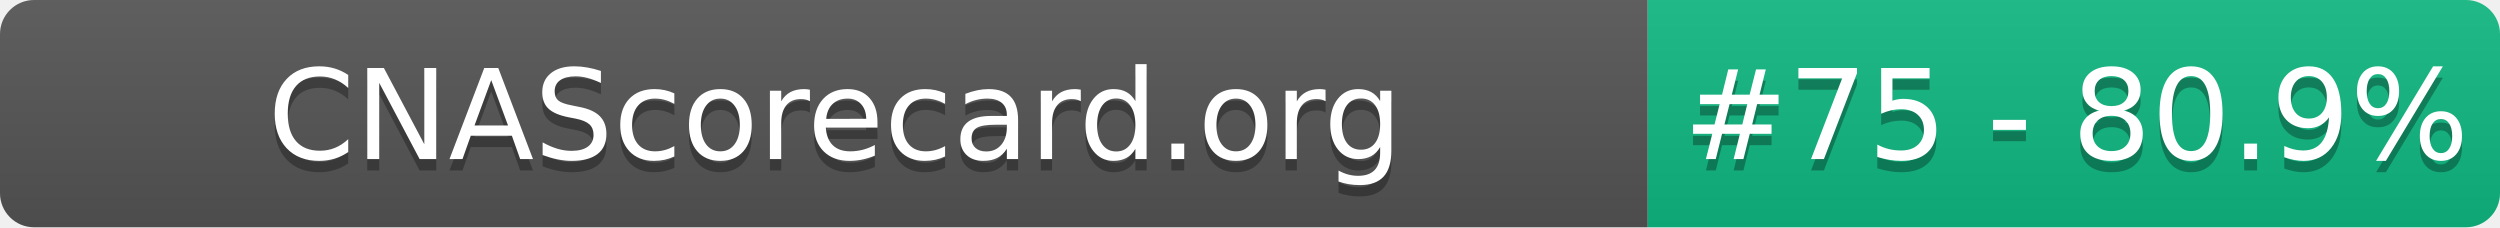
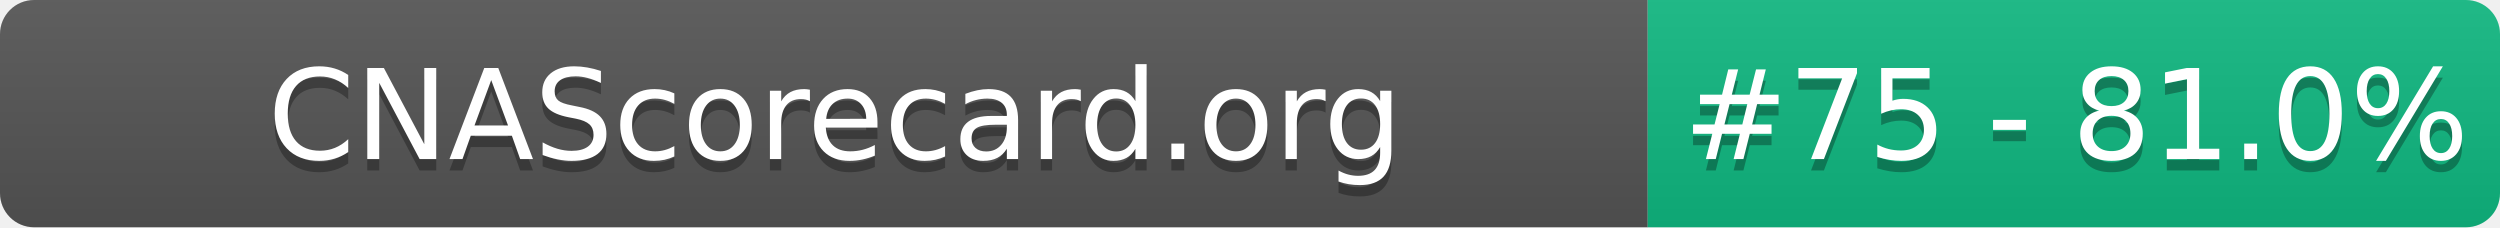
- <svg xmlns="http://www.w3.org/2000/svg" width="220" height="20" role="img" aria-label="CNAScorecard.org: #75 - 80.9%">
+ <svg xmlns="http://www.w3.org/2000/svg" width="220" height="20" role="img" aria-label="CNAScorecard.org: #75 - 81.0%">
  <linearGradient id="s" x2="0" y2="100%">
    <stop offset="0" stop-color="#bbb" stop-opacity=".1" />
    <stop offset="1" stop-opacity=".1" />
  </linearGradient>
  <clipPath id="r">
    <rect width="220" height="20" rx="3" fill="#fff" />
  </clipPath>
  <g clip-path="url(#r)">
    <rect width="145" height="20" fill="#555" />
    <rect x="145" width="75" height="20" fill="#10B981" />
    <rect width="220" height="20" fill="url(#s)" />
  </g>
  <g fill="#fff" text-anchor="middle" font-family="Verdana,Geneva,DejaVu Sans,sans-serif" text-rendering="geometricPrecision" font-size="110">
    <text aria-hidden="true" x="735" y="150" fill="#010101" fill-opacity=".3" transform="scale(.1)" textLength="1350">CNAScorecard.org</text>
    <text x="735" y="140" transform="scale(.1)" fill="#fff" textLength="1350">CNAScorecard.org</text>
-     <text aria-hidden="true" x="1827" y="150" fill="#010101" fill-opacity=".3" transform="scale(.1)" textLength="605">#75 - 80.9%</text>
-     <text x="1827" y="140" transform="scale(.1)" fill="#fff" textLength="605">#75 - 80.9%</text>
+     <text aria-hidden="true" x="1827" y="150" fill="#010101" fill-opacity=".3" transform="scale(.1)" textLength="605">#75 - 81.0%</text>
+     <text x="1827" y="140" transform="scale(.1)" fill="#fff" textLength="605">#75 - 81.0%</text>
  </g>
</svg>
